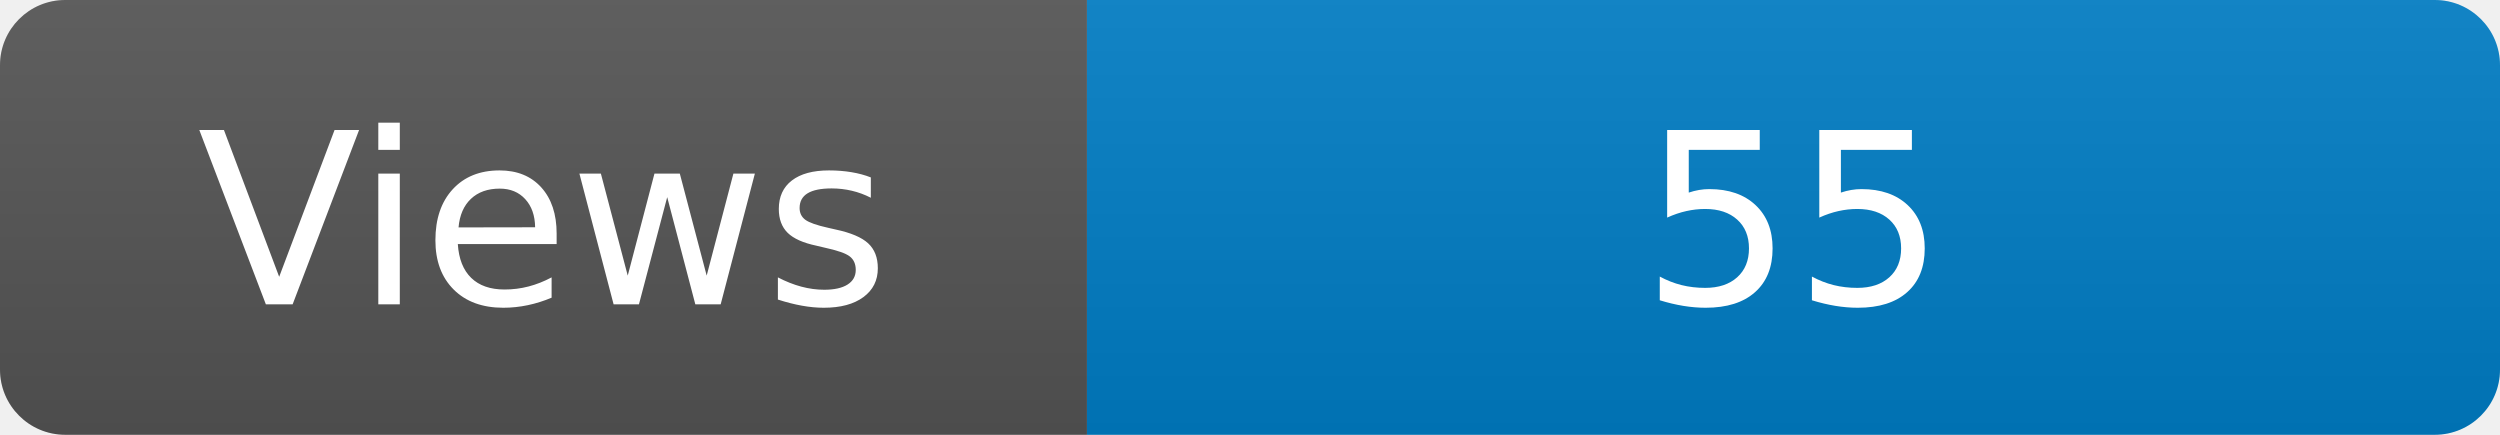
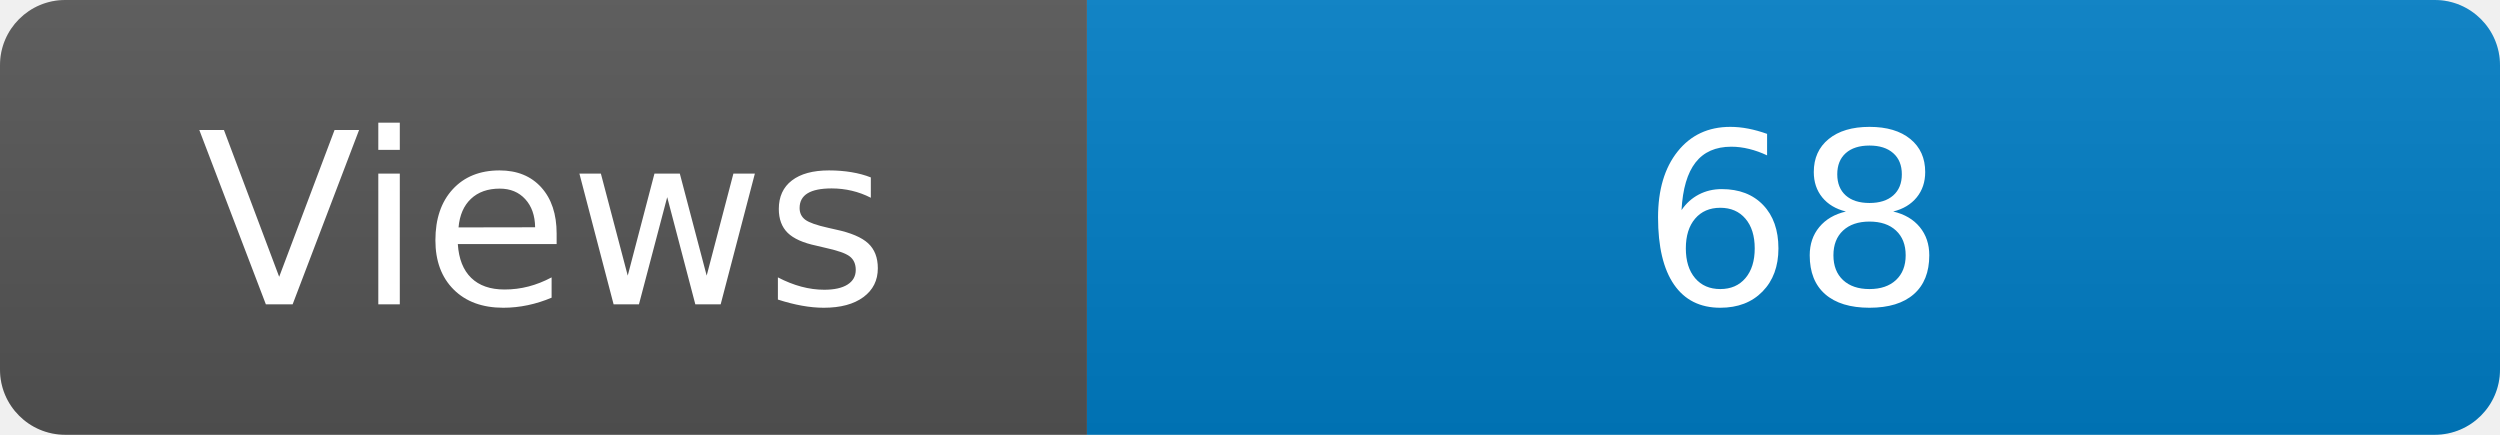
<svg xmlns="http://www.w3.org/2000/svg" width="115" height="20" role="img" aria-label="Maintained?: yes">
  <linearGradient id="s" x2="0" y2="100%">
    <stop offset="0" stop-color="#bbb" stop-opacity=".1" />
    <stop offset="1" stop-opacity=".1" />
  </linearGradient>
  <clipPath id="r">
    <rect width="115" height="20" rx="3" fill="#fff" />
  </clipPath>
  <g clip-path="url(#r)">
    <rect width="50" height="20" fill="#555" />
    <rect x="50" width="160" height="20" fill="#007ec6" />
    <rect width="115" height="20" fill="url(#s)" />
  </g>
  <g fill="#fff" text-anchor="middle" font-family="Verdana,Geneva,DejaVu Sans,sans-serif" font-size="110">
    <text x="250" y="140" transform="scale(.1)" fill="#fff">Views</text>
-     <text x="825" y="140" transform="scale(.1)" fill="#fff">55</text>
+     <text x="825" y="140" transform="scale(.1)" fill="#fff">68</text>
  </g>
</svg>
